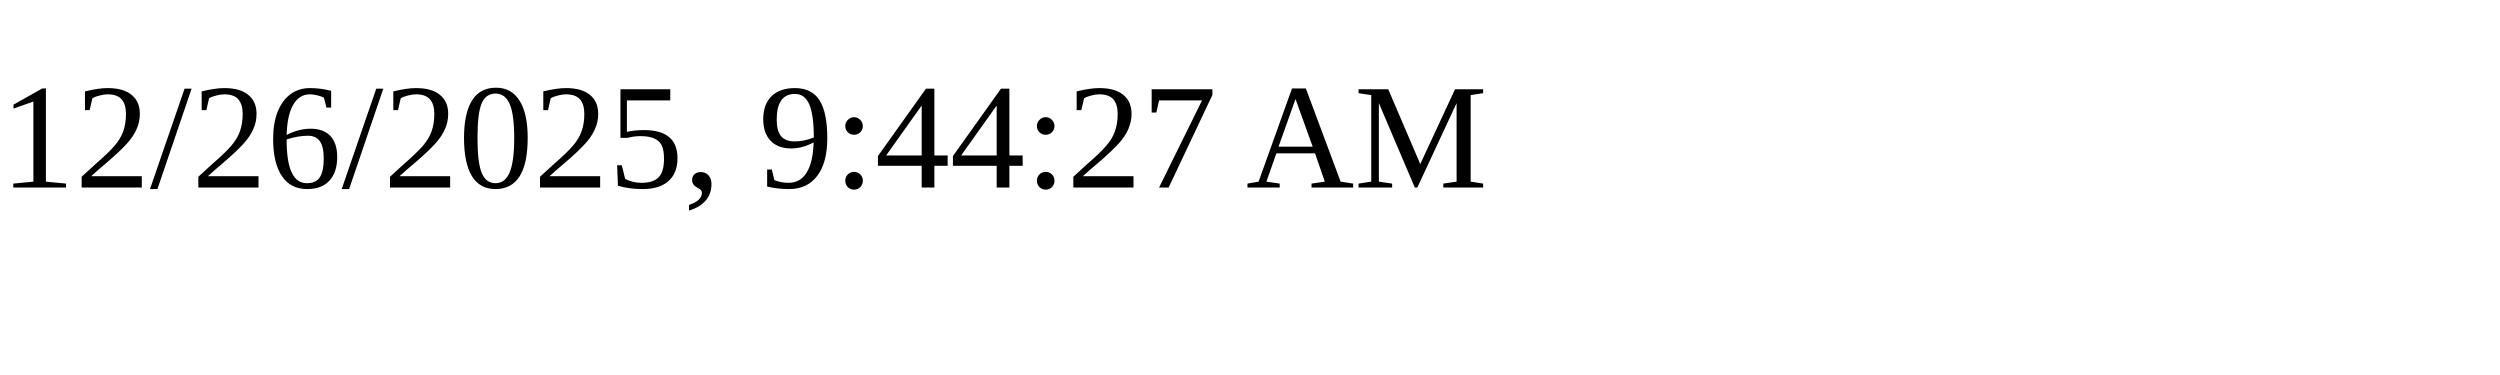
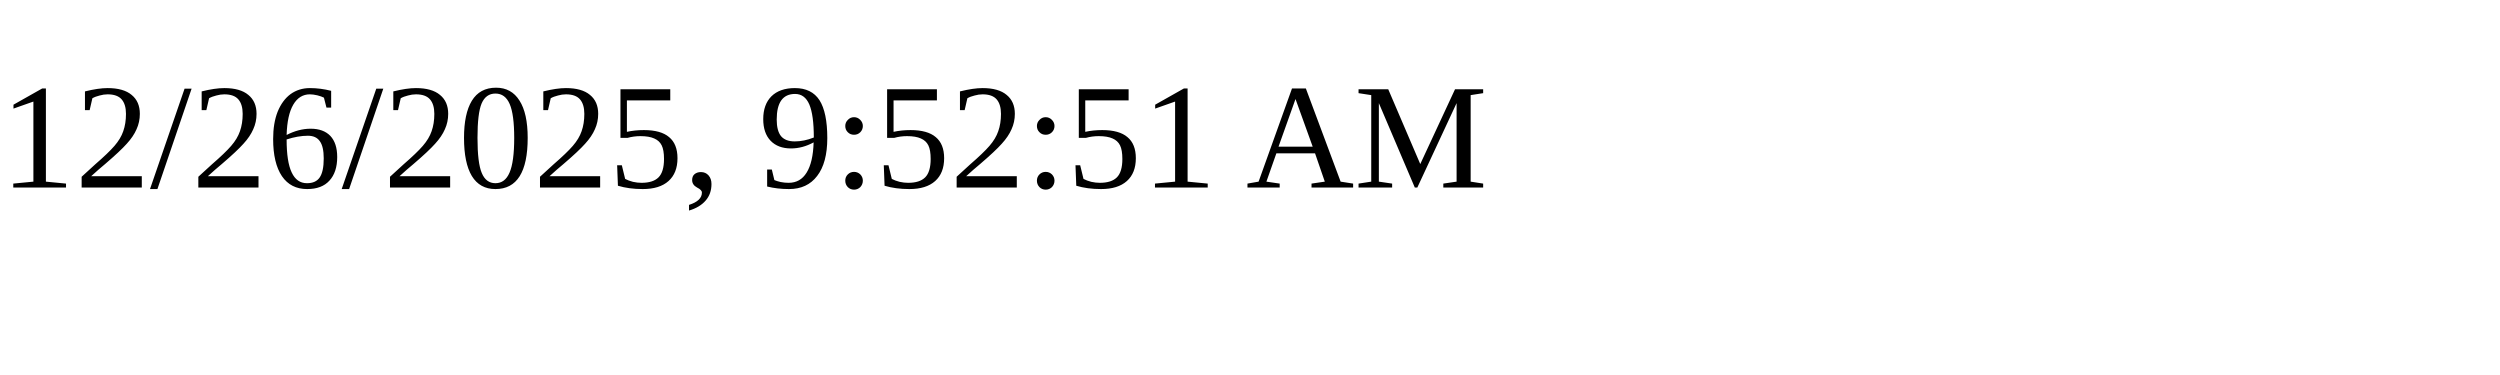
<svg xmlns="http://www.w3.org/2000/svg" height="30" width="200">
-   <text x="0" y="15">12/26/2025, 9:44:27 AM</text>
+   <text x="0" y="15">12/26/2025, 9:52:51 AM</text>
</svg>
